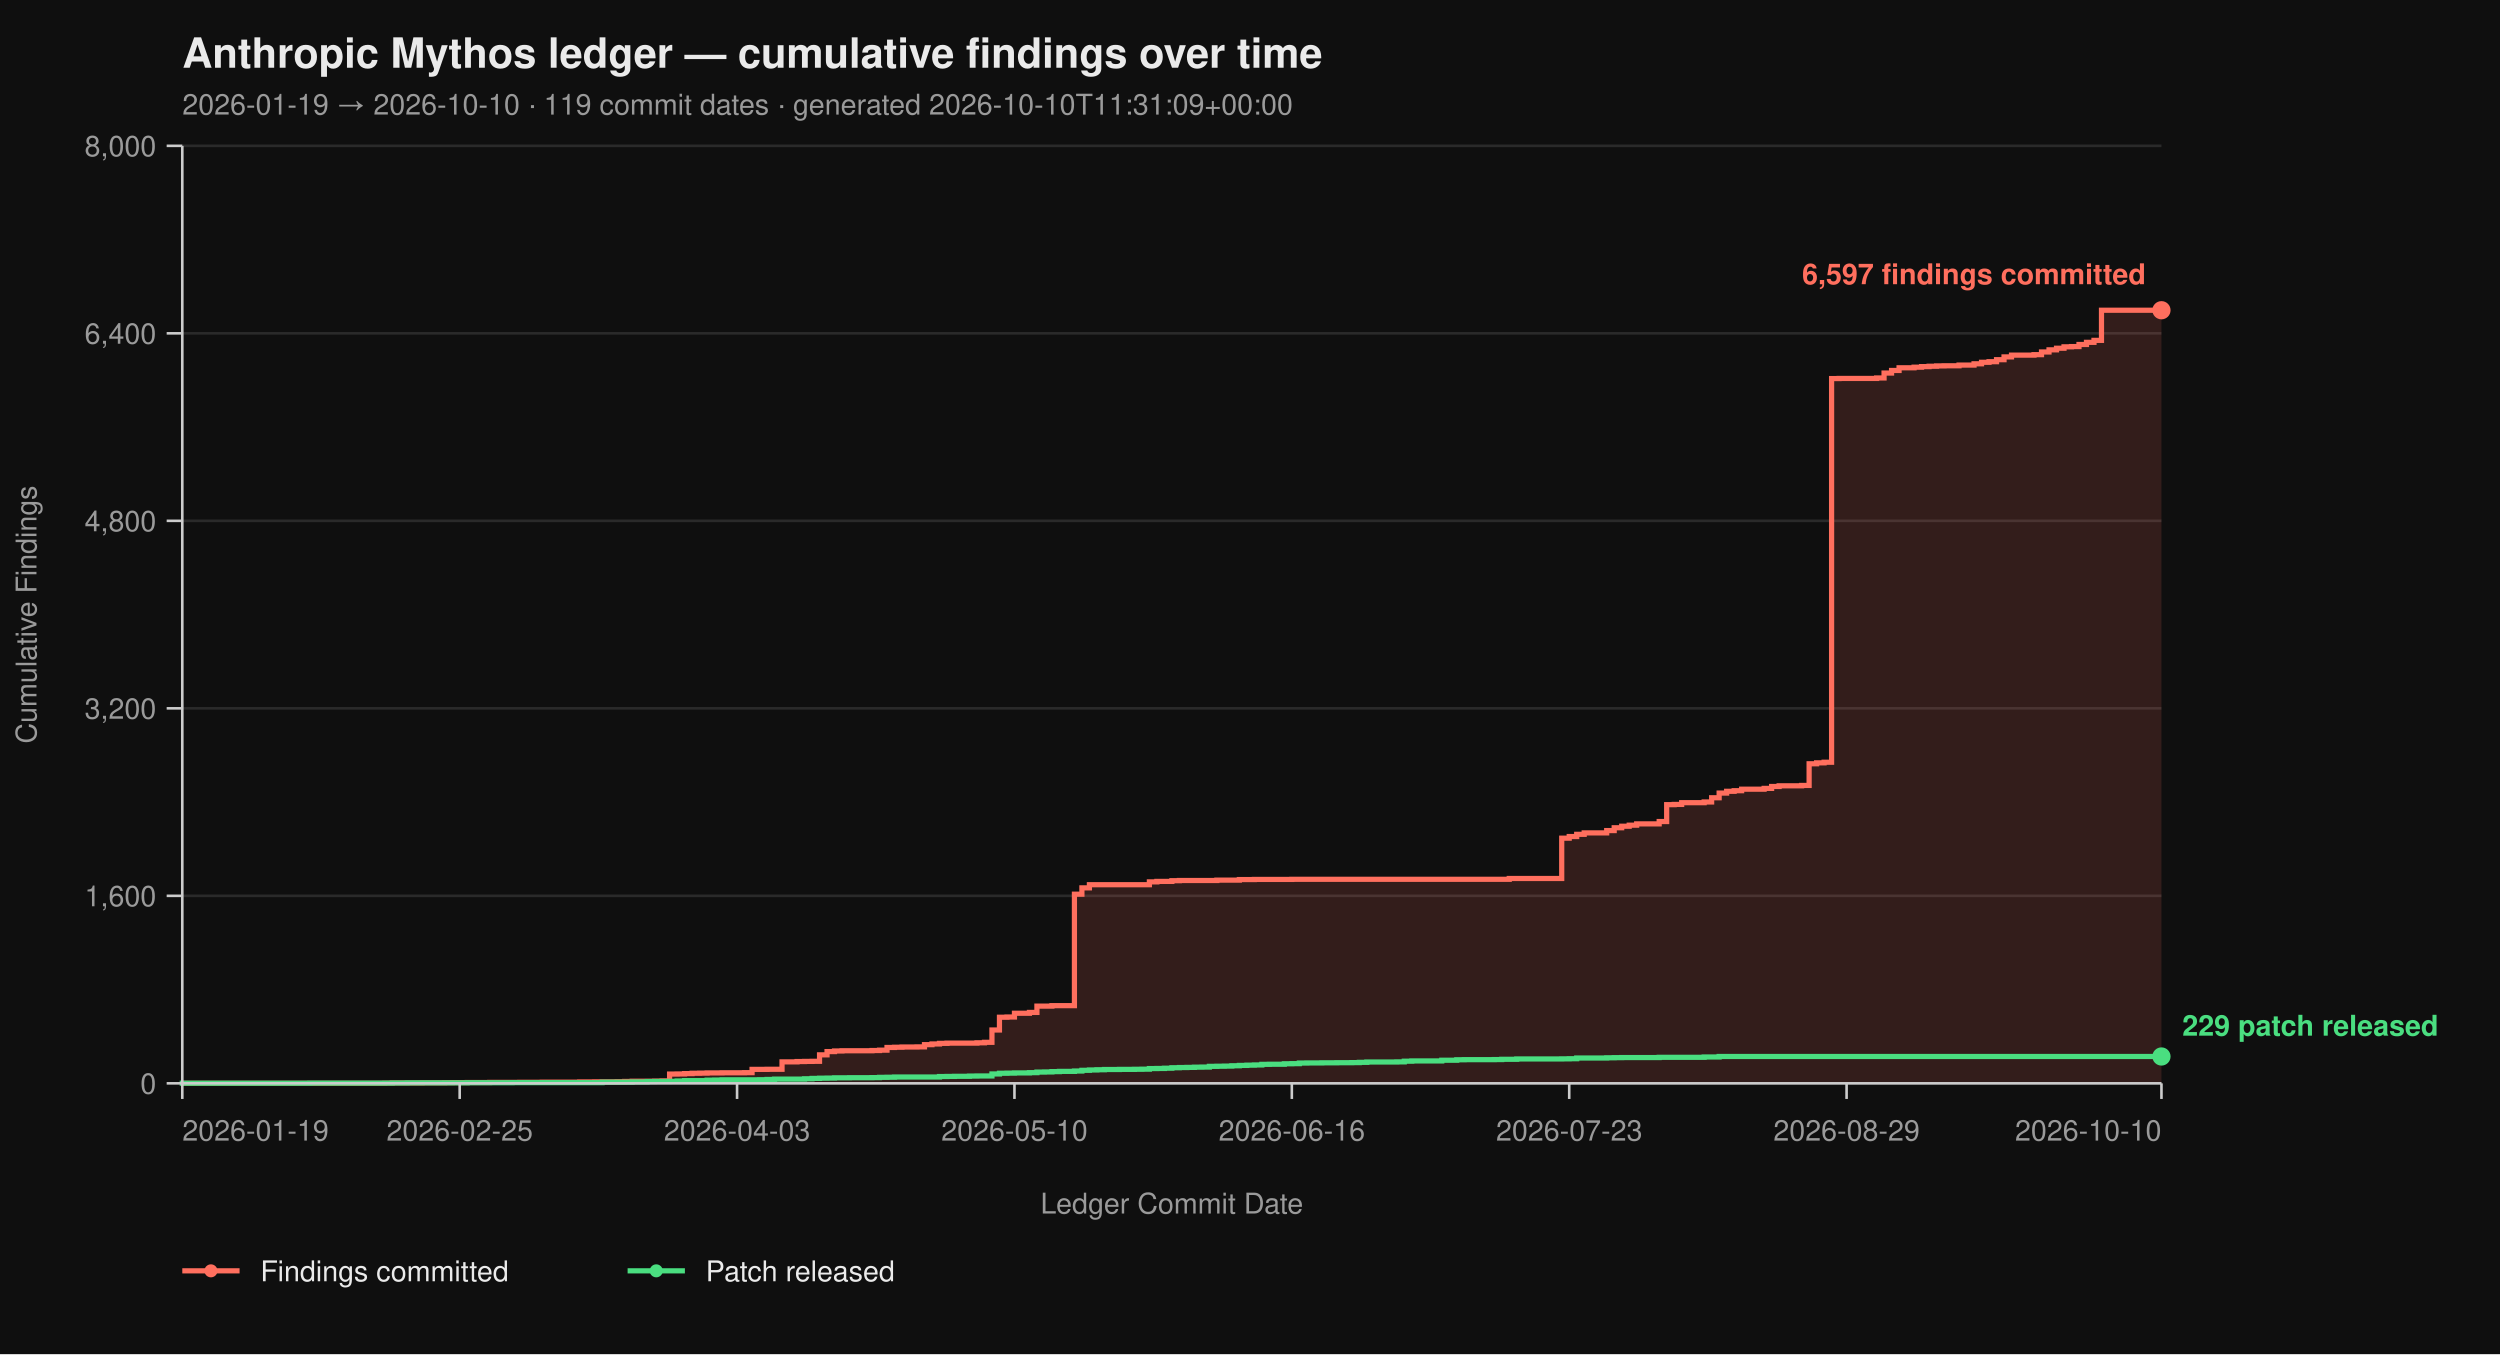
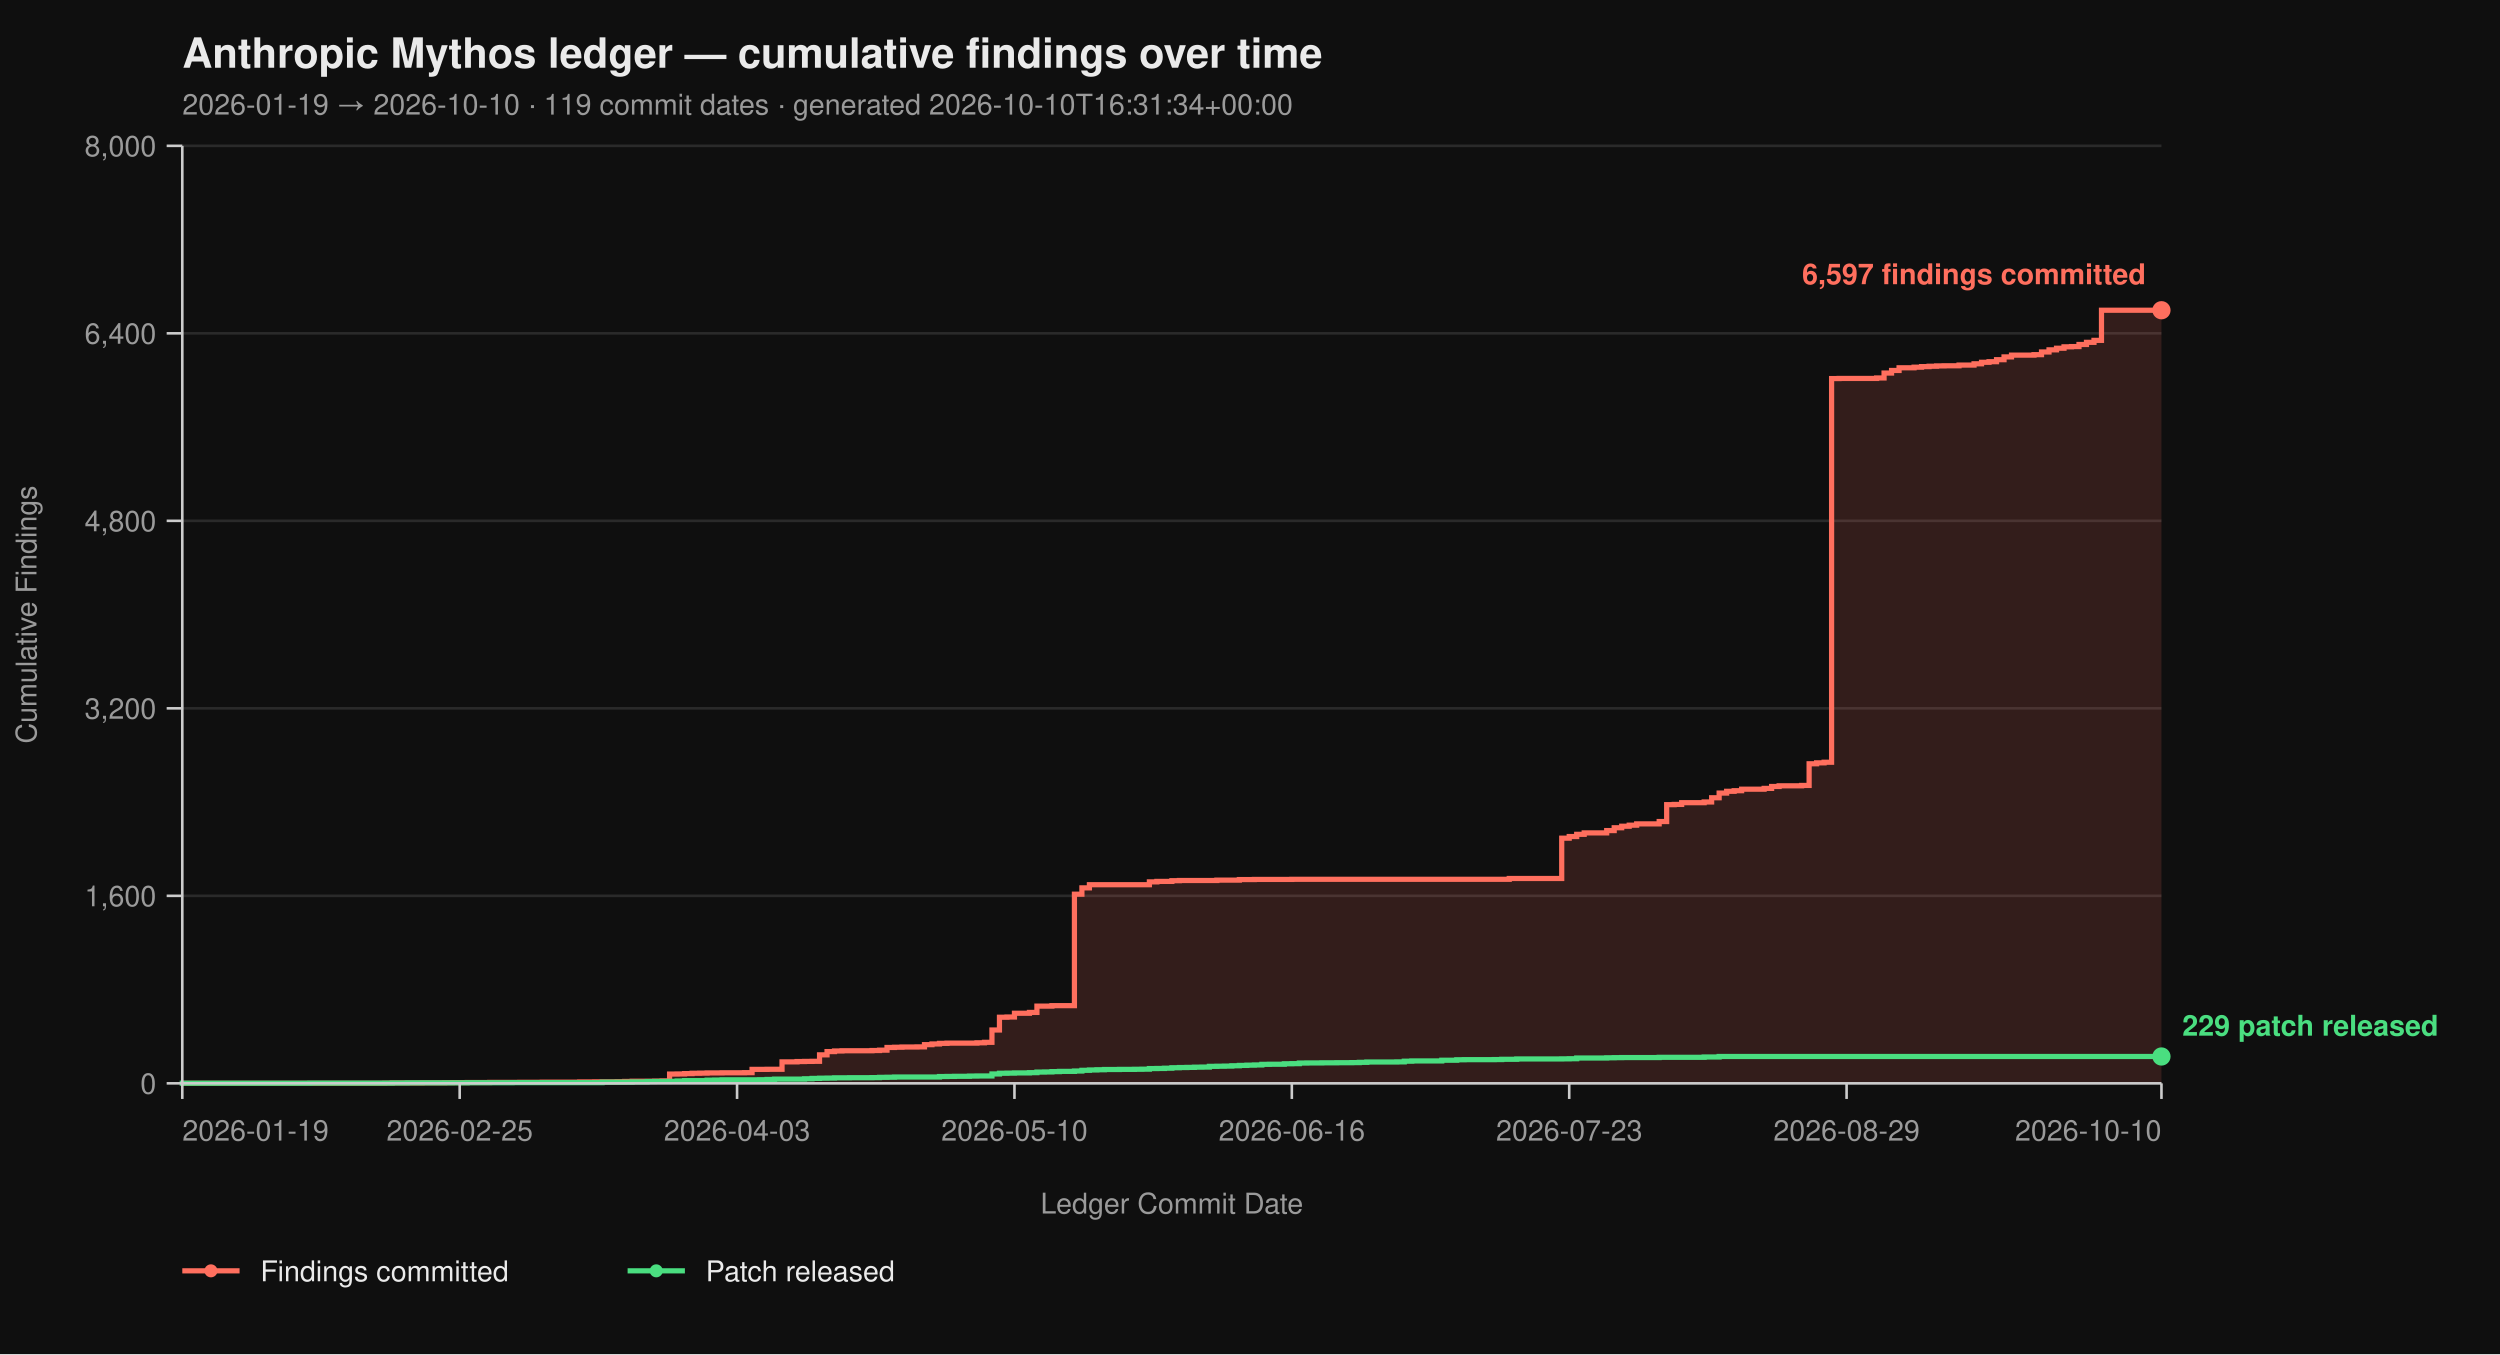
<svg xmlns="http://www.w3.org/2000/svg" viewBox="0 0 960 520" width="960" height="520" font-family="-apple-system, BlinkMacSystemFont, 'Segoe UI', Helvetica, Arial, sans-serif">
  <rect width="100%" height="100%" fill="#0f0f0f" />
  <text x="70" y="26" fill="#eaeaea" font-size="16" font-weight="700">Anthropic Mythos ledger — cumulative findings over time</text>
-   <text x="70" y="44" fill="#9a9a9a" font-size="11">2026-01-19 → 2026-10-10  ·  119 commit dates  ·  generated 2026-10-10T11:31:09+00:00</text>
+   <text x="70" y="44" fill="#9a9a9a" font-size="11">2026-01-19 → 2026-10-10  ·  119 commit dates  ·  generated 2026-10-10T16:31:34+00:00</text>
  <line x1="70" y1="416.00" x2="830" y2="416.00" stroke="#2a2a2a" stroke-width="1" />
  <line x1="70" y1="344.00" x2="830" y2="344.00" stroke="#2a2a2a" stroke-width="1" />
  <line x1="70" y1="272.00" x2="830" y2="272.00" stroke="#2a2a2a" stroke-width="1" />
  <line x1="70" y1="200.00" x2="830" y2="200.00" stroke="#2a2a2a" stroke-width="1" />
  <line x1="70" y1="128.00" x2="830" y2="128.00" stroke="#2a2a2a" stroke-width="1" />
  <line x1="70" y1="56.00" x2="830" y2="56.00" stroke="#2a2a2a" stroke-width="1" />
  <path d="M 70.00 416.00 L 147.73 416.00 L 147.73 415.95 L 150.61 415.95 L 150.61 415.87 L 162.12 415.87 L 162.12 415.82 L 170.76 415.82 L 170.76 415.77 L 173.64 415.77 L 173.64 415.73 L 179.39 415.73 L 179.39 415.69 L 188.03 415.69 L 188.03 415.64 L 199.55 415.64 L 199.55 415.60 L 208.18 415.60 L 208.18 415.55 L 222.58 415.55 L 222.58 415.46 L 228.33 415.46 L 228.33 415.42 L 236.97 415.42 L 236.97 415.37 L 239.85 415.37 L 239.85 415.28 L 242.73 415.28 L 242.73 415.19 L 251.36 415.19 L 251.36 415.14 L 254.24 415.14 L 254.24 415.06 L 257.12 415.06 L 257.12 412.44 L 260.00 412.44 L 260.00 412.40 L 262.88 412.40 L 262.88 412.26 L 265.76 412.26 L 265.76 412.13 L 268.64 412.13 L 268.64 412.08 L 271.52 412.08 L 271.52 412.00 L 277.27 412.00 L 277.27 411.95 L 285.91 411.95 L 285.91 411.90 L 288.79 411.90 L 288.79 410.64 L 294.55 410.64 L 294.55 410.60 L 300.30 410.60 L 300.30 407.76 L 306.06 407.76 L 306.06 407.63 L 308.94 407.63 L 308.94 407.58 L 311.82 407.58 L 311.82 407.54 L 314.70 407.54 L 314.70 405.06 L 317.58 405.06 L 317.58 403.81 L 320.45 403.81 L 320.45 403.58 L 323.33 403.58 L 323.33 403.49 L 334.85 403.49 L 334.85 403.40 L 337.73 403.40 L 337.73 403.26 L 340.61 403.26 L 340.61 402.23 L 343.48 402.23 L 343.48 402.14 L 346.36 402.14 L 346.36 402.05 L 352.12 402.05 L 352.12 402.00 L 355.00 402.00 L 355.00 401.15 L 357.88 401.15 L 357.88 400.88 L 360.76 400.88 L 360.76 400.65 L 363.64 400.65 L 363.64 400.56 L 375.15 400.56 L 375.15 400.43 L 378.03 400.43 L 378.03 400.25 L 380.91 400.25 L 380.91 395.52 L 383.79 395.52 L 383.79 390.62 L 386.67 390.62 L 386.67 390.53 L 389.55 390.53 L 389.55 389.09 L 395.30 389.09 L 395.30 388.77 L 398.18 388.77 L 398.18 386.35 L 403.94 386.35 L 403.94 386.17 L 412.58 386.17 L 412.58 343.37 L 415.45 343.37 L 415.45 340.94 L 418.33 340.94 L 418.33 339.73 L 441.36 339.73 L 441.36 338.64 L 444.24 338.64 L 444.24 338.46 L 450.00 338.46 L 450.00 338.19 L 452.88 338.19 L 452.88 338.11 L 467.27 338.11 L 467.27 337.97 L 475.91 337.97 L 475.91 337.75 L 481.67 337.75 L 481.67 337.70 L 496.06 337.70 L 496.06 337.65 L 579.55 337.65 L 579.55 337.34 L 599.70 337.34 L 599.70 321.86 L 602.58 321.86 L 602.58 321.23 L 605.45 321.23 L 605.45 320.38 L 608.33 320.38 L 608.33 319.83 L 616.97 319.83 L 616.97 318.94 L 619.85 318.94 L 619.85 317.86 L 622.73 317.86 L 622.73 317.27 L 625.61 317.27 L 625.61 316.87 L 628.48 316.87 L 628.48 316.37 L 637.12 316.37 L 637.12 315.47 L 640.00 315.47 L 640.00 308.99 L 642.88 308.99 L 642.88 308.90 L 645.76 308.90 L 645.76 308.23 L 654.39 308.23 L 654.39 307.96 L 657.27 307.96 L 657.27 306.34 L 660.15 306.34 L 660.15 304.54 L 663.03 304.54 L 663.03 303.86 L 665.91 303.86 L 665.91 303.63 L 668.79 303.63 L 668.79 303.05 L 677.42 303.05 L 677.42 302.74 L 680.30 302.74 L 680.30 302.01 L 683.18 302.01 L 683.18 301.75 L 691.82 301.75 L 691.82 301.61 L 694.70 301.61 L 694.70 293.29 L 697.58 293.29 L 697.58 292.93 L 700.45 292.93 L 700.45 292.70 L 703.33 292.70 L 703.33 145.37 L 706.21 145.37 L 706.21 145.32 L 720.61 145.32 L 720.61 145.14 L 723.48 145.14 L 723.48 143.25 L 726.36 143.25 L 726.36 142.26 L 729.24 142.26 L 729.24 141.23 L 735.00 141.23 L 735.00 141.00 L 737.88 141.00 L 737.88 140.78 L 740.76 140.78 L 740.76 140.64 L 743.64 140.64 L 743.64 140.51 L 746.52 140.51 L 746.52 140.46 L 752.27 140.46 L 752.27 140.19 L 758.03 140.19 L 758.03 139.70 L 760.91 139.70 L 760.91 139.12 L 763.79 139.12 L 763.79 138.89 L 766.67 138.89 L 766.67 138.12 L 769.55 138.12 L 769.55 137.05 L 772.42 137.05 L 772.42 136.37 L 781.06 136.37 L 781.06 136.19 L 783.94 136.19 L 783.94 135.16 L 786.82 135.16 L 786.82 134.34 L 789.70 134.34 L 789.70 133.72 L 792.58 133.72 L 792.58 133.18 L 795.45 133.18 L 795.45 133.08 L 798.33 133.08 L 798.33 132.28 L 801.21 132.28 L 801.21 131.46 L 804.09 131.46 L 804.09 130.70 L 806.97 130.70 L 806.97 119.13 L 830.00 119.13 L 830.00 416.00 Z" fill="#ff6f5e26" stroke="none" />
  <path d="M 70.00 416.00 L 147.73 416.00 L 147.73 415.95 L 150.61 415.95 L 150.61 415.87 L 162.12 415.87 L 162.12 415.82 L 170.76 415.82 L 170.76 415.77 L 173.64 415.77 L 173.64 415.73 L 179.39 415.73 L 179.39 415.69 L 188.03 415.69 L 188.03 415.64 L 199.55 415.64 L 199.55 415.60 L 208.18 415.60 L 208.18 415.55 L 222.58 415.55 L 222.58 415.46 L 228.33 415.46 L 228.33 415.42 L 236.97 415.42 L 236.97 415.37 L 239.85 415.37 L 239.85 415.28 L 242.73 415.28 L 242.73 415.19 L 251.36 415.19 L 251.36 415.14 L 254.24 415.14 L 254.24 415.06 L 257.12 415.06 L 257.12 412.44 L 260.00 412.44 L 260.00 412.40 L 262.88 412.40 L 262.88 412.26 L 265.76 412.26 L 265.76 412.13 L 268.64 412.13 L 268.64 412.08 L 271.52 412.08 L 271.52 412.00 L 277.27 412.00 L 277.27 411.95 L 285.91 411.95 L 285.91 411.90 L 288.79 411.90 L 288.79 410.64 L 294.55 410.64 L 294.55 410.60 L 300.30 410.60 L 300.30 407.76 L 306.06 407.76 L 306.06 407.63 L 308.94 407.63 L 308.94 407.58 L 311.82 407.58 L 311.82 407.54 L 314.70 407.54 L 314.70 405.06 L 317.58 405.06 L 317.58 403.81 L 320.45 403.81 L 320.45 403.58 L 323.33 403.58 L 323.33 403.49 L 334.85 403.49 L 334.85 403.40 L 337.73 403.40 L 337.73 403.26 L 340.61 403.26 L 340.61 402.23 L 343.48 402.23 L 343.48 402.14 L 346.36 402.14 L 346.36 402.05 L 352.12 402.05 L 352.12 402.00 L 355.00 402.00 L 355.00 401.15 L 357.88 401.15 L 357.88 400.88 L 360.76 400.88 L 360.76 400.65 L 363.64 400.65 L 363.64 400.56 L 375.15 400.56 L 375.15 400.43 L 378.03 400.43 L 378.03 400.25 L 380.91 400.25 L 380.91 395.52 L 383.79 395.52 L 383.79 390.62 L 386.67 390.62 L 386.67 390.53 L 389.55 390.53 L 389.55 389.09 L 395.30 389.09 L 395.30 388.77 L 398.18 388.77 L 398.18 386.35 L 403.94 386.35 L 403.94 386.17 L 412.58 386.17 L 412.58 343.37 L 415.45 343.37 L 415.45 340.94 L 418.33 340.94 L 418.33 339.73 L 441.36 339.73 L 441.36 338.64 L 444.24 338.64 L 444.24 338.46 L 450.00 338.46 L 450.00 338.19 L 452.88 338.19 L 452.88 338.11 L 467.27 338.11 L 467.27 337.97 L 475.91 337.97 L 475.91 337.75 L 481.67 337.75 L 481.67 337.70 L 496.06 337.70 L 496.06 337.65 L 579.55 337.65 L 579.55 337.34 L 599.70 337.34 L 599.70 321.86 L 602.58 321.86 L 602.58 321.23 L 605.45 321.23 L 605.45 320.38 L 608.33 320.38 L 608.33 319.83 L 616.97 319.83 L 616.97 318.94 L 619.85 318.94 L 619.85 317.86 L 622.73 317.86 L 622.73 317.27 L 625.61 317.27 L 625.61 316.87 L 628.48 316.87 L 628.48 316.37 L 637.12 316.37 L 637.12 315.47 L 640.00 315.47 L 640.00 308.99 L 642.88 308.99 L 642.88 308.90 L 645.76 308.90 L 645.76 308.23 L 654.39 308.23 L 654.39 307.96 L 657.27 307.96 L 657.27 306.34 L 660.15 306.34 L 660.15 304.54 L 663.03 304.54 L 663.03 303.86 L 665.91 303.86 L 665.91 303.63 L 668.79 303.63 L 668.79 303.05 L 677.42 303.05 L 677.42 302.74 L 680.30 302.74 L 680.30 302.01 L 683.18 302.01 L 683.18 301.75 L 691.82 301.75 L 691.82 301.61 L 694.70 301.61 L 694.70 293.29 L 697.58 293.29 L 697.58 292.93 L 700.45 292.93 L 700.45 292.70 L 703.33 292.70 L 703.33 145.37 L 706.21 145.37 L 706.21 145.32 L 720.61 145.32 L 720.61 145.14 L 723.48 145.14 L 723.48 143.25 L 726.36 143.25 L 726.36 142.26 L 729.24 142.26 L 729.24 141.23 L 735.00 141.23 L 735.00 141.00 L 737.88 141.00 L 737.88 140.78 L 740.76 140.78 L 740.76 140.64 L 743.64 140.64 L 743.64 140.51 L 746.52 140.51 L 746.52 140.46 L 752.27 140.46 L 752.27 140.19 L 758.03 140.19 L 758.03 139.70 L 760.91 139.70 L 760.91 139.12 L 763.79 139.12 L 763.79 138.89 L 766.67 138.89 L 766.67 138.12 L 769.55 138.12 L 769.55 137.05 L 772.42 137.05 L 772.42 136.37 L 781.06 136.37 L 781.06 136.19 L 783.94 136.19 L 783.94 135.16 L 786.82 135.16 L 786.82 134.34 L 789.70 134.34 L 789.70 133.72 L 792.58 133.72 L 792.58 133.18 L 795.45 133.18 L 795.45 133.08 L 798.33 133.08 L 798.33 132.28 L 801.21 132.28 L 801.21 131.46 L 804.09 131.46 L 804.09 130.70 L 806.97 130.70 L 806.97 119.13 L 830.00 119.13" fill="none" stroke="#ff6f5e" stroke-width="2" stroke-linejoin="miter" stroke-linecap="butt" />
  <path d="M 70.00 416.00 L 70.00 416.00 L 70.00 415.95 L 118.94 415.95 L 118.94 415.91 L 150.61 415.91 L 150.61 415.87 L 156.36 415.87 L 156.36 415.82 L 179.39 415.82 L 179.39 415.77 L 196.67 415.77 L 196.67 415.73 L 231.21 415.73 L 231.21 415.55 L 242.73 415.55 L 242.73 415.46 L 248.48 415.46 L 248.48 415.32 L 251.36 415.32 L 251.36 415.28 L 257.12 415.28 L 257.12 415.24 L 260.00 415.24 L 260.00 415.10 L 262.88 415.10 L 262.88 414.96 L 271.52 414.96 L 271.52 414.79 L 274.39 414.79 L 274.39 414.74 L 277.27 414.74 L 277.27 414.65 L 291.67 414.65 L 291.67 414.61 L 294.55 414.61 L 294.55 414.51 L 297.42 414.51 L 297.42 414.38 L 308.94 414.38 L 308.94 414.25 L 311.82 414.25 L 311.82 414.11 L 314.70 414.11 L 314.70 414.02 L 317.58 414.02 L 317.58 413.98 L 320.45 413.98 L 320.45 413.88 L 326.21 413.88 L 326.21 413.84 L 334.85 413.84 L 334.85 413.80 L 337.73 413.80 L 337.73 413.70 L 340.61 413.70 L 340.61 413.66 L 343.48 413.66 L 343.48 413.57 L 360.76 413.57 L 360.76 413.39 L 363.64 413.39 L 363.64 413.35 L 366.52 413.35 L 366.52 413.30 L 372.27 413.30 L 372.27 413.21 L 375.15 413.21 L 375.15 413.17 L 380.91 413.17 L 380.91 412.40 L 383.79 412.40 L 383.79 412.13 L 386.67 412.13 L 386.67 412.08 L 389.55 412.08 L 389.55 412.00 L 395.30 412.00 L 395.30 411.90 L 398.18 411.90 L 398.18 411.68 L 401.06 411.68 L 401.06 411.63 L 403.94 411.63 L 403.94 411.50 L 406.82 411.50 L 406.82 411.41 L 412.58 411.41 L 412.58 411.27 L 415.45 411.27 L 415.45 411.00 L 418.33 411.00 L 418.33 410.87 L 421.21 410.87 L 421.21 410.78 L 424.09 410.78 L 424.09 410.69 L 429.85 410.69 L 429.85 410.64 L 435.61 410.64 L 435.61 410.60 L 438.48 410.60 L 438.48 410.56 L 441.36 410.56 L 441.36 410.33 L 444.24 410.33 L 444.24 410.29 L 447.12 410.29 L 447.12 410.19 L 450.00 410.19 L 450.00 410.01 L 452.88 410.01 L 452.88 409.93 L 455.76 409.93 L 455.76 409.88 L 458.64 409.88 L 458.64 409.79 L 461.52 409.79 L 461.52 409.75 L 464.39 409.75 L 464.39 409.48 L 467.27 409.48 L 467.27 409.43 L 470.15 409.43 L 470.15 409.38 L 473.03 409.38 L 473.03 409.25 L 475.91 409.25 L 475.91 409.12 L 478.79 409.12 L 478.79 409.02 L 481.67 409.02 L 481.67 408.94 L 484.55 408.94 L 484.55 408.71 L 487.42 408.71 L 487.42 408.67 L 493.18 408.67 L 493.18 408.49 L 496.06 408.49 L 496.06 408.44 L 498.94 408.44 L 498.94 408.21 L 501.82 408.21 L 501.82 408.17 L 507.58 408.17 L 507.58 408.12 L 513.33 408.12 L 513.33 408.08 L 519.09 408.08 L 519.09 408.04 L 521.97 408.04 L 521.97 407.94 L 524.85 407.94 L 524.85 407.81 L 536.36 407.81 L 536.36 407.76 L 539.24 407.76 L 539.24 407.50 L 542.12 407.50 L 542.12 407.40 L 553.64 407.40 L 553.64 407.13 L 559.39 407.13 L 559.39 406.95 L 562.27 406.95 L 562.27 406.91 L 573.79 406.91 L 573.79 406.87 L 576.67 406.87 L 576.67 406.77 L 582.42 406.77 L 582.42 406.64 L 599.70 406.64 L 599.70 406.60 L 602.58 406.60 L 602.58 406.55 L 605.45 406.55 L 605.45 406.28 L 616.97 406.28 L 616.97 406.19 L 619.85 406.19 L 619.85 406.14 L 622.73 406.14 L 622.73 406.10 L 637.12 406.10 L 637.12 406.01 L 654.39 406.01 L 654.39 405.88 L 660.15 405.88 L 660.15 405.69 L 830.00 405.69" fill="none" stroke="#4ade80" stroke-width="2" stroke-linejoin="miter" stroke-linecap="butt" />
  <line x1="70" y1="56" x2="70" y2="416" stroke="#cccccc" stroke-width="1" />
  <line x1="70" y1="416" x2="830" y2="416" stroke="#cccccc" stroke-width="1" />
  <line x1="64" y1="416.00" x2="70" y2="416.00" stroke="#cccccc" stroke-width="1" />
  <line x1="64" y1="344.00" x2="70" y2="344.00" stroke="#cccccc" stroke-width="1" />
  <line x1="64" y1="272.00" x2="70" y2="272.00" stroke="#cccccc" stroke-width="1" />
  <line x1="64" y1="200.00" x2="70" y2="200.00" stroke="#cccccc" stroke-width="1" />
  <line x1="64" y1="128.00" x2="70" y2="128.00" stroke="#cccccc" stroke-width="1" />
  <line x1="64" y1="56.00" x2="70" y2="56.00" stroke="#cccccc" stroke-width="1" />
  <text x="60" y="420.00" text-anchor="end" fill="#9a9a9a" font-size="11">0</text>
  <text x="60" y="348.00" text-anchor="end" fill="#9a9a9a" font-size="11">1,600</text>
  <text x="60" y="276.00" text-anchor="end" fill="#9a9a9a" font-size="11">3,200</text>
  <text x="60" y="204.00" text-anchor="end" fill="#9a9a9a" font-size="11">4,800</text>
  <text x="60" y="132.00" text-anchor="end" fill="#9a9a9a" font-size="11">6,400</text>
  <text x="60" y="60.00" text-anchor="end" fill="#9a9a9a" font-size="11">8,000</text>
  <text x="14" y="236.00" fill="#9a9a9a" font-size="11" transform="rotate(-90 14 236.00)" text-anchor="middle">Cumulative Findings</text>
  <line x1="70.00" y1="416" x2="70.00" y2="422" stroke="#cccccc" stroke-width="1" />
  <line x1="176.52" y1="416" x2="176.52" y2="422" stroke="#cccccc" stroke-width="1" />
  <line x1="283.03" y1="416" x2="283.03" y2="422" stroke="#cccccc" stroke-width="1" />
  <line x1="389.55" y1="416" x2="389.55" y2="422" stroke="#cccccc" stroke-width="1" />
  <line x1="496.06" y1="416" x2="496.06" y2="422" stroke="#cccccc" stroke-width="1" />
  <line x1="602.58" y1="416" x2="602.58" y2="422" stroke="#cccccc" stroke-width="1" />
  <line x1="709.09" y1="416" x2="709.09" y2="422" stroke="#cccccc" stroke-width="1" />
  <line x1="830.00" y1="416" x2="830.00" y2="422" stroke="#cccccc" stroke-width="1" />
  <text x="70.00" y="438" text-anchor="start" fill="#9a9a9a" font-size="11">2026-01-19</text>
  <text x="176.52" y="438" text-anchor="middle" fill="#9a9a9a" font-size="11">2026-02-25</text>
  <text x="283.03" y="438" text-anchor="middle" fill="#9a9a9a" font-size="11">2026-04-03</text>
  <text x="389.55" y="438" text-anchor="middle" fill="#9a9a9a" font-size="11">2026-05-10</text>
  <text x="496.06" y="438" text-anchor="middle" fill="#9a9a9a" font-size="11">2026-06-16</text>
  <text x="602.58" y="438" text-anchor="middle" fill="#9a9a9a" font-size="11">2026-07-23</text>
  <text x="709.09" y="438" text-anchor="middle" fill="#9a9a9a" font-size="11">2026-08-29</text>
  <text x="830.00" y="438" text-anchor="end" fill="#9a9a9a" font-size="11">2026-10-10</text>
  <text x="450.00" y="466" fill="#9a9a9a" font-size="11" text-anchor="middle">Ledger Commit Date</text>
  <circle cx="830.00" cy="119.13" r="3.5" fill="#ff6f5e" />
  <text x="824.00" y="109.13" text-anchor="end" fill="#ff6f5e" font-size="11" font-weight="600">6,597 findings committed</text>
  <circle cx="830.00" cy="405.69" r="3.5" fill="#4ade80" />
  <text x="838.00" y="397.69" text-anchor="start" fill="#4ade80" font-size="11" font-weight="600">229 patch released</text>
  <line x1="70" y1="488" x2="92" y2="488" stroke="#ff6f5e" stroke-width="2" />
  <circle cx="81" cy="488" r="2.5" fill="#ff6f5e" />
  <text x="100" y="492" fill="#eaeaea" font-size="11">Findings committed</text>
  <line x1="241.0" y1="488" x2="263.0" y2="488" stroke="#4ade80" stroke-width="2" />
  <circle cx="252.0" cy="488" r="2.5" fill="#4ade80" />
  <text x="271.0" y="492" fill="#eaeaea" font-size="11">Patch released</text>
</svg>
